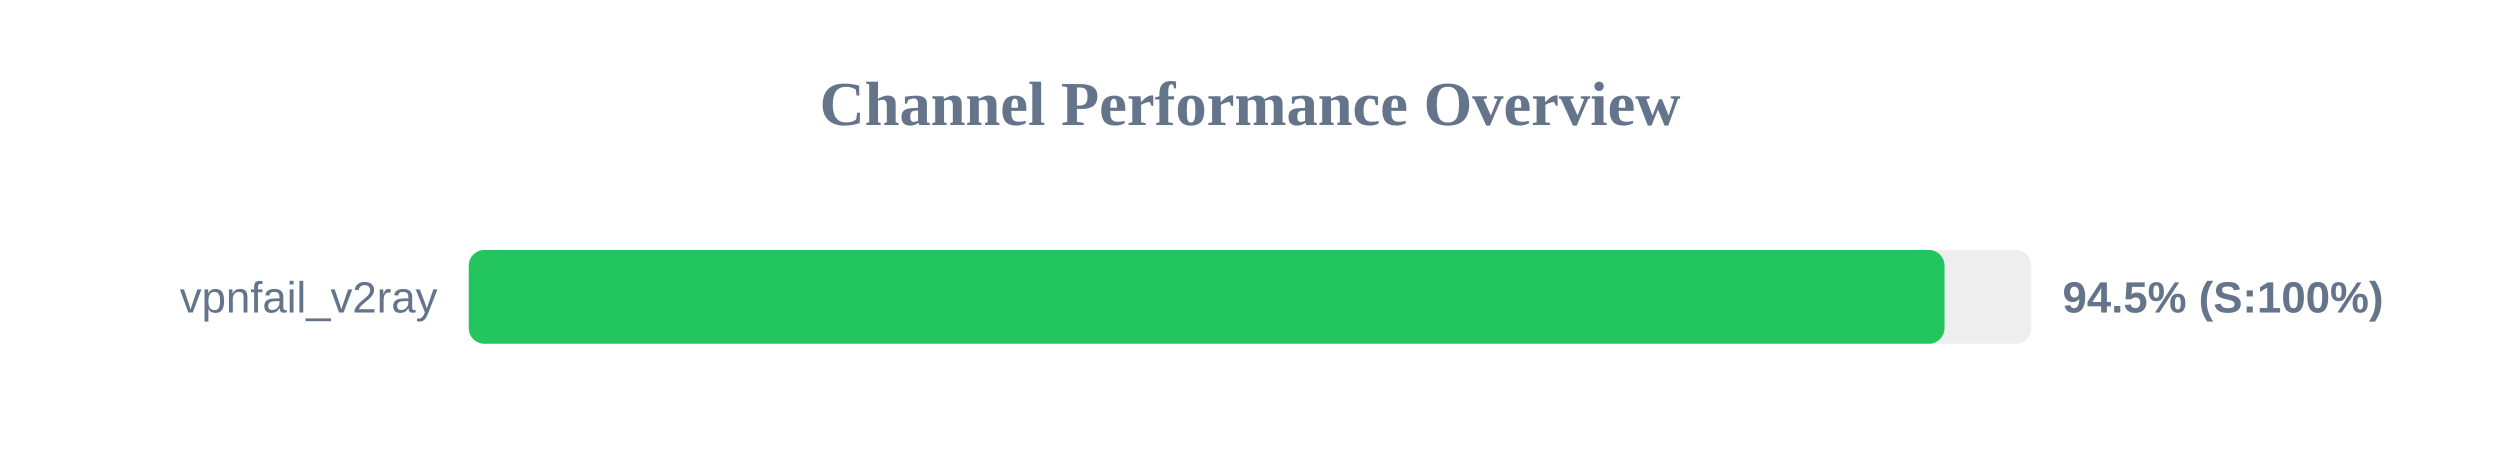
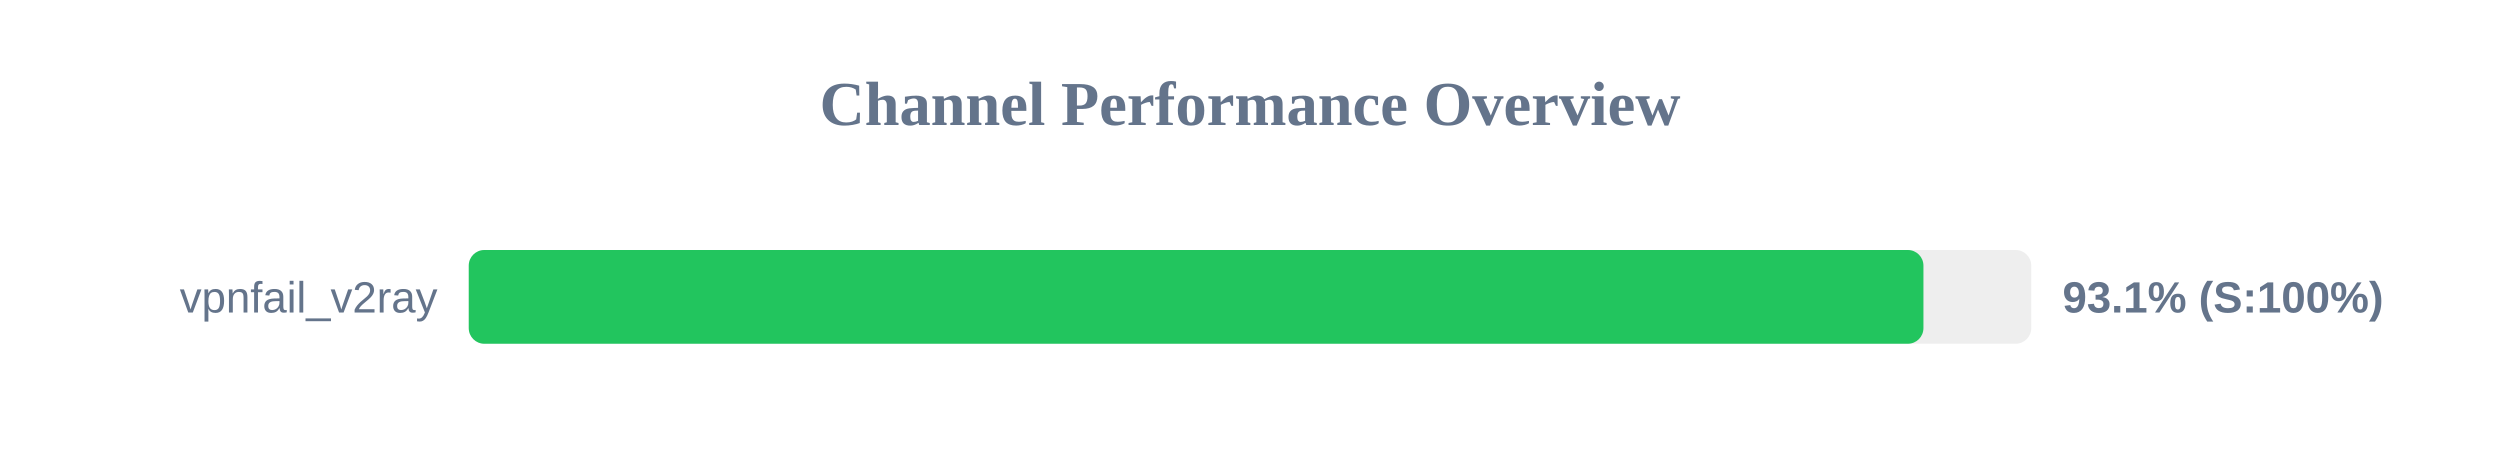
<svg xmlns="http://www.w3.org/2000/svg" width="800" height="150" version="1.1">
  <style>
        .row { font: 14px Arial; fill: #64748b; }
        .score { font: bold 14px Arial; fill: #64748b; }
    </style>
  <text x="400" y="40" text-anchor="middle" font-size="20px" font-weight="bold" fill="#64748b">Channel Performance Overview</text>
  <rect x="150" y="80" width="500" height="30" fill="#eee" rx="5" />
-   <rect x="150" y="80" width="472.25" height="30" fill="#22c55e" rx="5" />
+   <rect x="150" y="80" width="465.5" height="30" fill="#22c55e" rx="5" />
  <text x="140" y="100" text-anchor="end" class="row">vpnfail_v2ray</text>
-   <text x="660" y="100" text-anchor="start" class="score">94.5% (S:100%)</text>
+   <text x="660" y="100" text-anchor="start" class="score">93.1% (S:100%)</text>
</svg>
